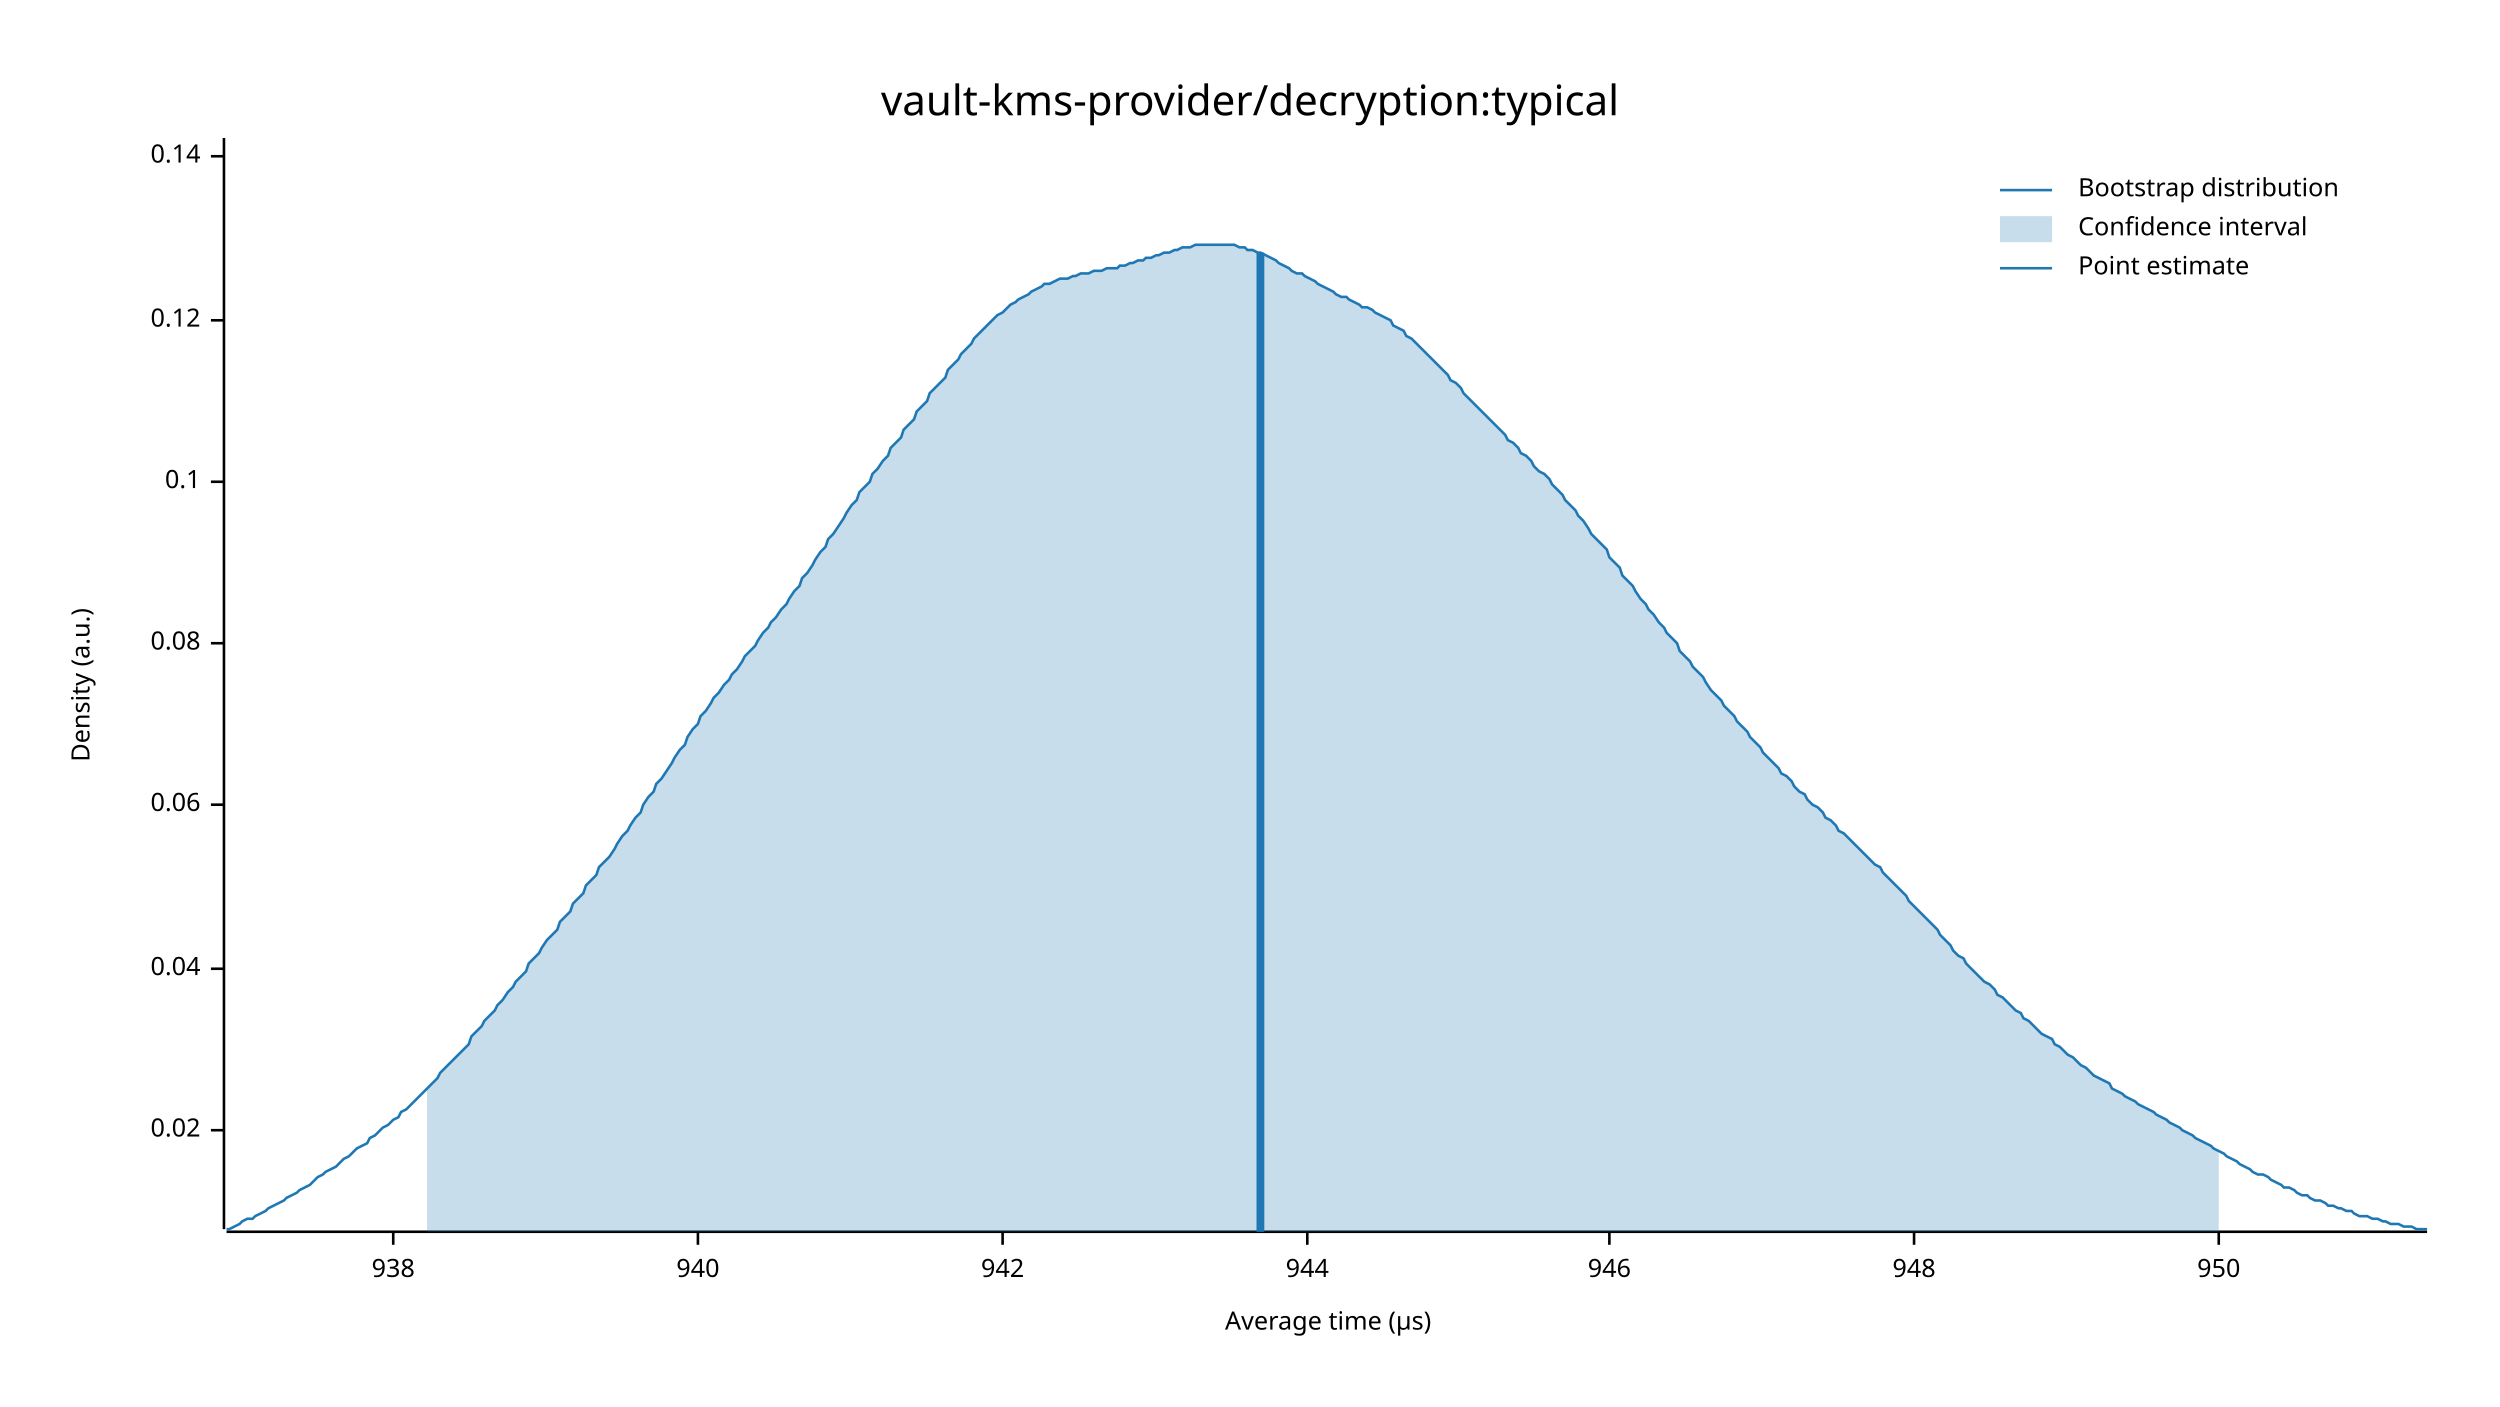
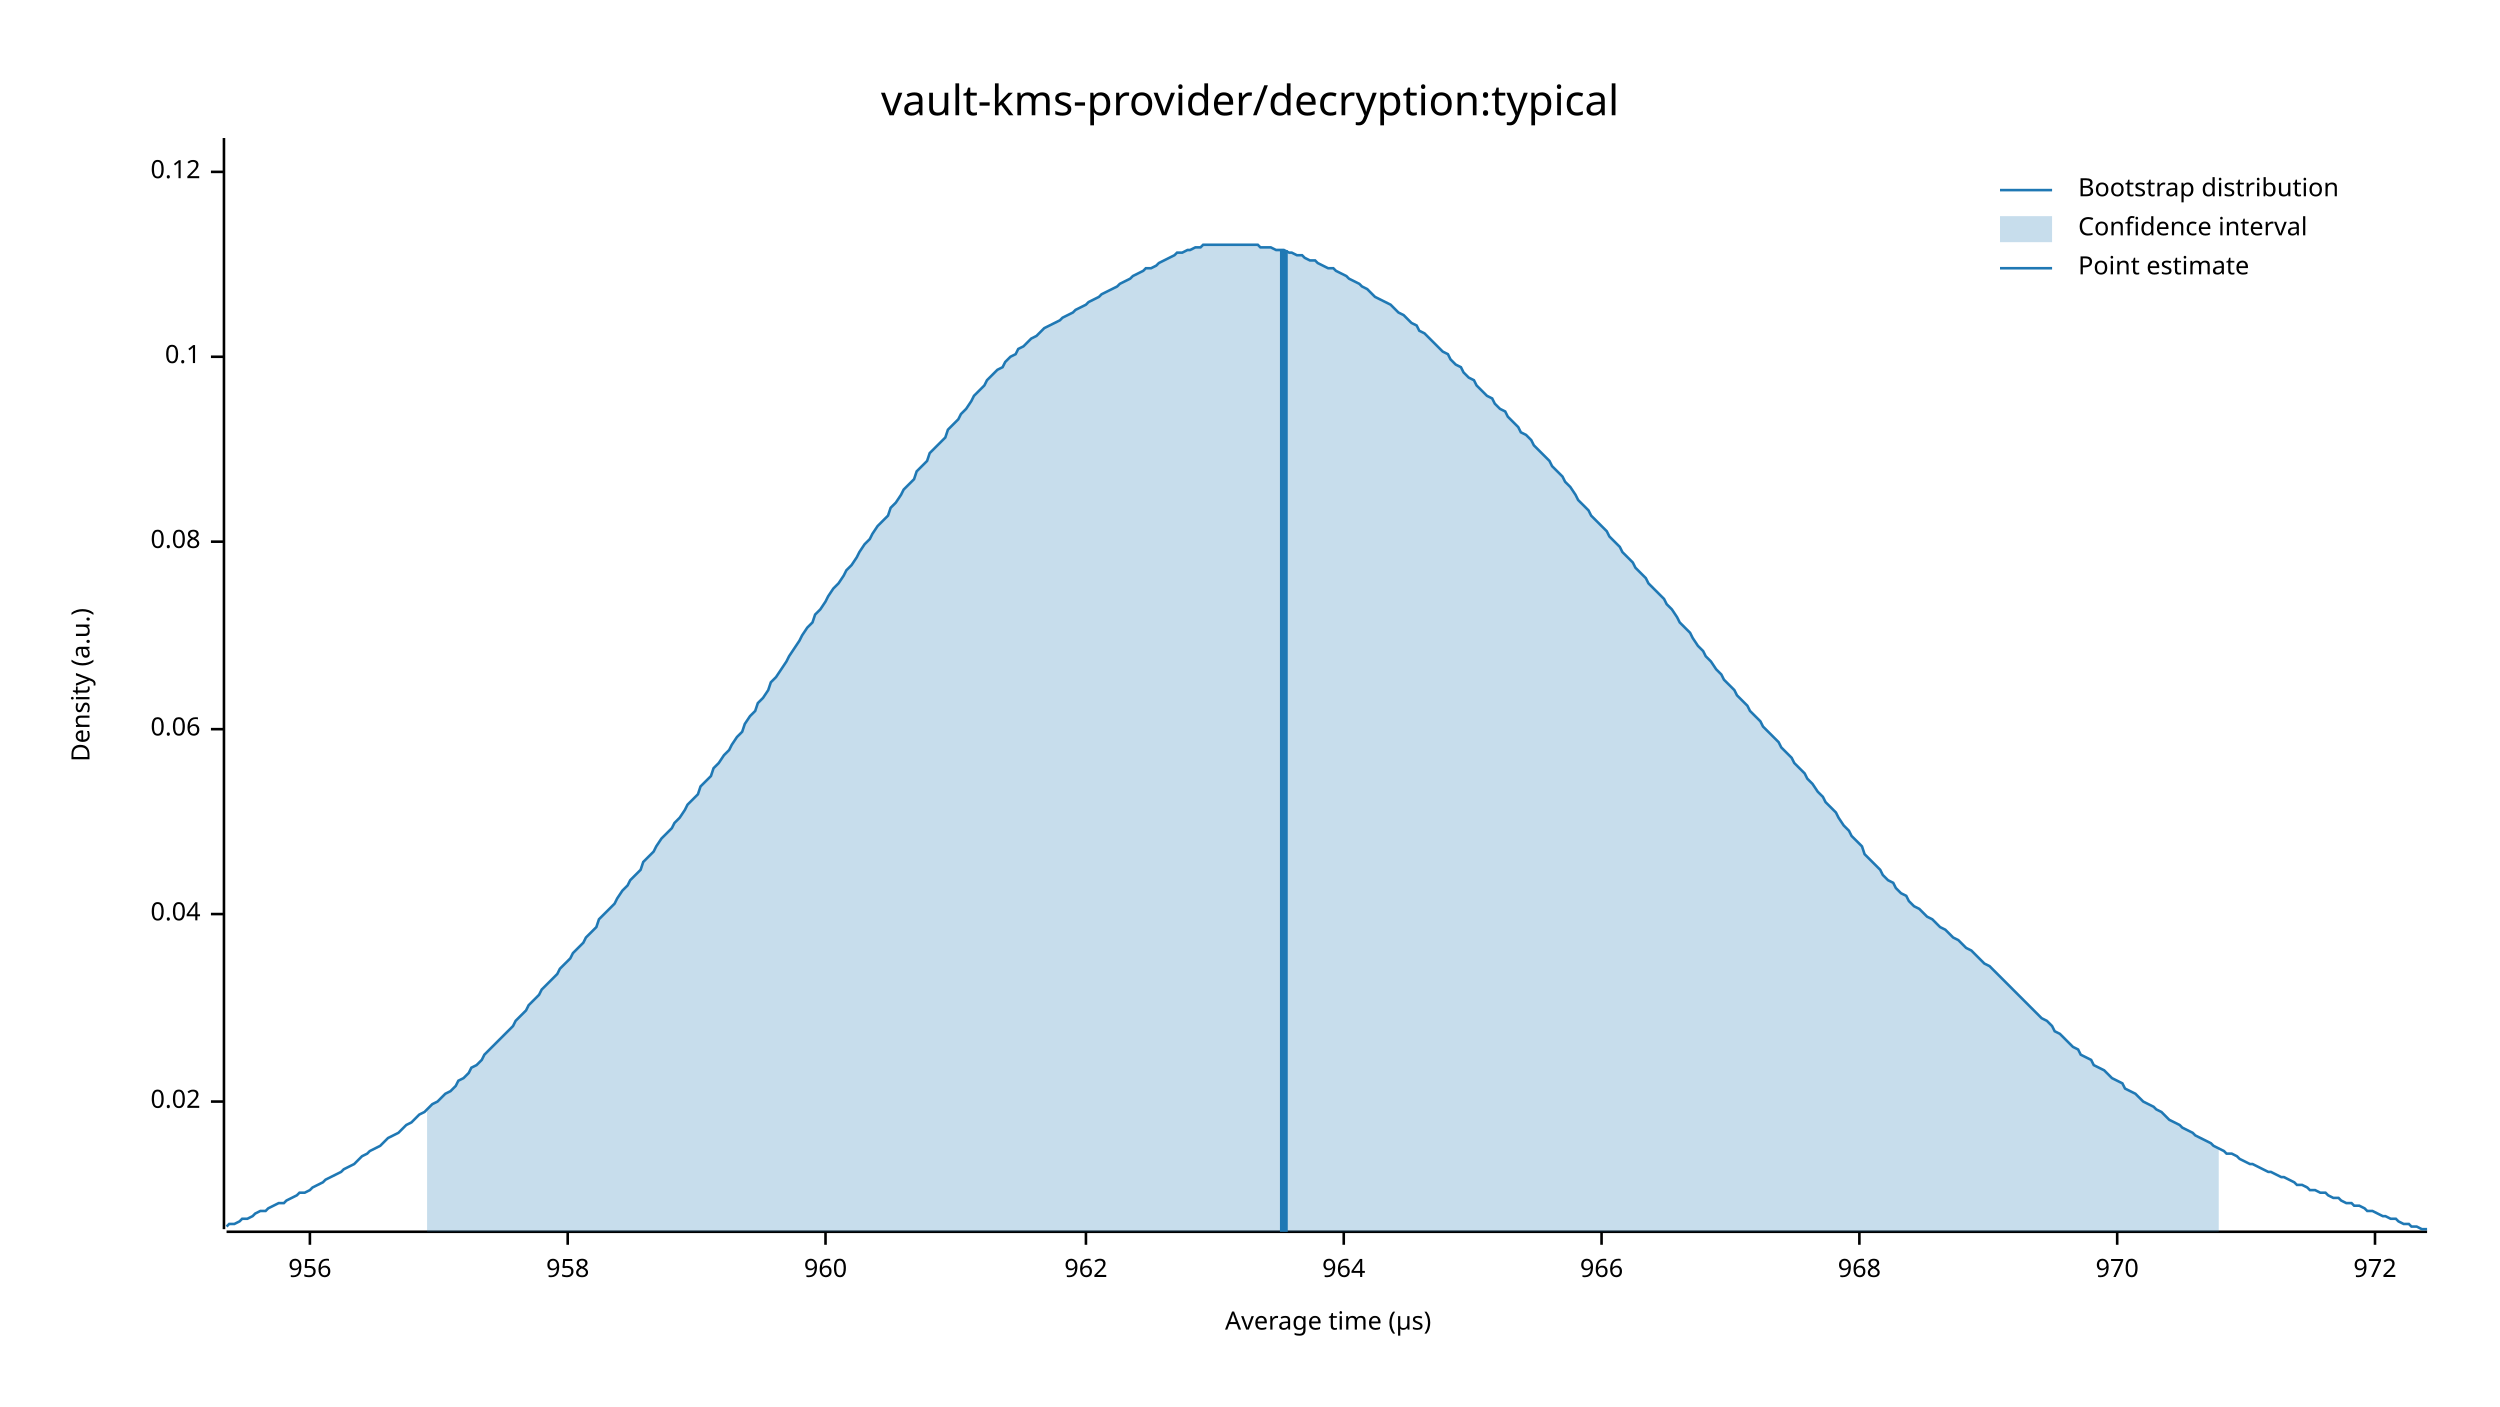
<svg xmlns="http://www.w3.org/2000/svg" width="960" height="540" viewBox="0 0 960 540">
  <text x="480" y="32" dy="0.76em" text-anchor="middle" font-family="sans-serif" font-size="16.129" opacity="1" fill="#000000">
vault-kms-provider/decryption:typical
</text>
  <text x="27" y="263" dy="0.76em" text-anchor="middle" font-family="sans-serif" font-size="9.677" opacity="1" fill="#000000" transform="rotate(270, 27, 263)">
Density (a.u.)
</text>
  <text x="510" y="513" dy="-0.5ex" text-anchor="middle" font-family="sans-serif" font-size="9.677" opacity="1" fill="#000000">
Average time (µs)
</text>
  <polyline fill="none" opacity="1" stroke="#000000" stroke-width="1" points="86,53 86,472 " />
-   <text x="77" y="434" dy="0.5ex" text-anchor="end" font-family="sans-serif" font-size="9.677" opacity="1" fill="#000000">
+   <text x="77" y="423" dy="0.5ex" text-anchor="end" font-family="sans-serif" font-size="9.677" opacity="1" fill="#000000">
0.02
</text>
-   <polyline fill="none" opacity="1" stroke="#000000" stroke-width="1" points="81,434 86,434 " />
-   <text x="77" y="372" dy="0.5ex" text-anchor="end" font-family="sans-serif" font-size="9.677" opacity="1" fill="#000000">
+   <polyline fill="none" opacity="1" stroke="#000000" stroke-width="1" points="81,423 86,423 " />
+   <text x="77" y="351" dy="0.5ex" text-anchor="end" font-family="sans-serif" font-size="9.677" opacity="1" fill="#000000">
0.04
</text>
-   <polyline fill="none" opacity="1" stroke="#000000" stroke-width="1" points="81,372 86,372 " />
-   <text x="77" y="309" dy="0.5ex" text-anchor="end" font-family="sans-serif" font-size="9.677" opacity="1" fill="#000000">
+   <polyline fill="none" opacity="1" stroke="#000000" stroke-width="1" points="81,351 86,351 " />
+   <text x="77" y="280" dy="0.5ex" text-anchor="end" font-family="sans-serif" font-size="9.677" opacity="1" fill="#000000">
0.06
</text>
-   <polyline fill="none" opacity="1" stroke="#000000" stroke-width="1" points="81,309 86,309 " />
-   <text x="77" y="247" dy="0.5ex" text-anchor="end" font-family="sans-serif" font-size="9.677" opacity="1" fill="#000000">
+   <polyline fill="none" opacity="1" stroke="#000000" stroke-width="1" points="81,280 86,280 " />
+   <text x="77" y="208" dy="0.5ex" text-anchor="end" font-family="sans-serif" font-size="9.677" opacity="1" fill="#000000">
0.08
</text>
-   <polyline fill="none" opacity="1" stroke="#000000" stroke-width="1" points="81,247 86,247 " />
-   <text x="77" y="185" dy="0.5ex" text-anchor="end" font-family="sans-serif" font-size="9.677" opacity="1" fill="#000000">
+   <polyline fill="none" opacity="1" stroke="#000000" stroke-width="1" points="81,208 86,208 " />
+   <text x="77" y="137" dy="0.5ex" text-anchor="end" font-family="sans-serif" font-size="9.677" opacity="1" fill="#000000">
0.1
</text>
-   <polyline fill="none" opacity="1" stroke="#000000" stroke-width="1" points="81,185 86,185 " />
-   <text x="77" y="123" dy="0.5ex" text-anchor="end" font-family="sans-serif" font-size="9.677" opacity="1" fill="#000000">
+   <polyline fill="none" opacity="1" stroke="#000000" stroke-width="1" points="81,137 86,137 " />
+   <text x="77" y="66" dy="0.5ex" text-anchor="end" font-family="sans-serif" font-size="9.677" opacity="1" fill="#000000">
0.12
</text>
-   <polyline fill="none" opacity="1" stroke="#000000" stroke-width="1" points="81,123 86,123 " />
-   <text x="77" y="60" dy="0.5ex" text-anchor="end" font-family="sans-serif" font-size="9.677" opacity="1" fill="#000000">
- 0.14
+   <polyline fill="none" opacity="1" stroke="#000000" stroke-width="1" points="81,66 86,66 " />
+   <polyline fill="none" opacity="1" stroke="#000000" stroke-width="1" points="87,473 932,473 " />
+   <text x="119" y="483" dy="0.76em" text-anchor="middle" font-family="sans-serif" font-size="9.677" opacity="1" fill="#000000">
+ 956
</text>
-   <polyline fill="none" opacity="1" stroke="#000000" stroke-width="1" points="81,60 86,60 " />
-   <polyline fill="none" opacity="1" stroke="#000000" stroke-width="1" points="87,473 932,473 " />
-   <text x="151" y="483" dy="0.76em" text-anchor="middle" font-family="sans-serif" font-size="9.677" opacity="1" fill="#000000">
- 938
+   <polyline fill="none" opacity="1" stroke="#000000" stroke-width="1" points="119,473 119,478 " />
+   <text x="218" y="483" dy="0.76em" text-anchor="middle" font-family="sans-serif" font-size="9.677" opacity="1" fill="#000000">
+ 958
</text>
-   <polyline fill="none" opacity="1" stroke="#000000" stroke-width="1" points="151,473 151,478 " />
-   <text x="268" y="483" dy="0.76em" text-anchor="middle" font-family="sans-serif" font-size="9.677" opacity="1" fill="#000000">
- 940
+   <polyline fill="none" opacity="1" stroke="#000000" stroke-width="1" points="218,473 218,478 " />
+   <text x="317" y="483" dy="0.76em" text-anchor="middle" font-family="sans-serif" font-size="9.677" opacity="1" fill="#000000">
+ 960
</text>
-   <polyline fill="none" opacity="1" stroke="#000000" stroke-width="1" points="268,473 268,478 " />
-   <text x="385" y="483" dy="0.76em" text-anchor="middle" font-family="sans-serif" font-size="9.677" opacity="1" fill="#000000">
- 942
+   <polyline fill="none" opacity="1" stroke="#000000" stroke-width="1" points="317,473 317,478 " />
+   <text x="417" y="483" dy="0.76em" text-anchor="middle" font-family="sans-serif" font-size="9.677" opacity="1" fill="#000000">
+ 962
</text>
-   <polyline fill="none" opacity="1" stroke="#000000" stroke-width="1" points="385,473 385,478 " />
-   <text x="502" y="483" dy="0.76em" text-anchor="middle" font-family="sans-serif" font-size="9.677" opacity="1" fill="#000000">
- 944
+   <polyline fill="none" opacity="1" stroke="#000000" stroke-width="1" points="417,473 417,478 " />
+   <text x="516" y="483" dy="0.76em" text-anchor="middle" font-family="sans-serif" font-size="9.677" opacity="1" fill="#000000">
+ 964
</text>
-   <polyline fill="none" opacity="1" stroke="#000000" stroke-width="1" points="502,473 502,478 " />
-   <text x="618" y="483" dy="0.76em" text-anchor="middle" font-family="sans-serif" font-size="9.677" opacity="1" fill="#000000">
- 946
+   <polyline fill="none" opacity="1" stroke="#000000" stroke-width="1" points="516,473 516,478 " />
+   <text x="615" y="483" dy="0.76em" text-anchor="middle" font-family="sans-serif" font-size="9.677" opacity="1" fill="#000000">
+ 966
</text>
-   <polyline fill="none" opacity="1" stroke="#000000" stroke-width="1" points="618,473 618,478 " />
-   <text x="735" y="483" dy="0.76em" text-anchor="middle" font-family="sans-serif" font-size="9.677" opacity="1" fill="#000000">
- 948
+   <polyline fill="none" opacity="1" stroke="#000000" stroke-width="1" points="615,473 615,478 " />
+   <text x="714" y="483" dy="0.76em" text-anchor="middle" font-family="sans-serif" font-size="9.677" opacity="1" fill="#000000">
+ 968
</text>
-   <polyline fill="none" opacity="1" stroke="#000000" stroke-width="1" points="735,473 735,478 " />
-   <text x="852" y="483" dy="0.76em" text-anchor="middle" font-family="sans-serif" font-size="9.677" opacity="1" fill="#000000">
- 950
+   <polyline fill="none" opacity="1" stroke="#000000" stroke-width="1" points="714,473 714,478 " />
+   <text x="813" y="483" dy="0.76em" text-anchor="middle" font-family="sans-serif" font-size="9.677" opacity="1" fill="#000000">
+ 970
</text>
-   <polyline fill="none" opacity="1" stroke="#000000" stroke-width="1" points="852,473 852,478 " />
-   <polyline fill="none" opacity="1" stroke="#1F78B4" stroke-width="1" points="87,472 88,472 90,471 92,470 93,469 95,468 97,468 98,467 100,466 102,465 103,464 105,463 107,462 109,461 110,460 112,459 114,458 115,457 117,456 119,455 120,454 122,452 124,451 125,450 127,449 129,448 131,446 132,445 134,444 136,442 137,441 139,440 141,439 142,437 144,436 146,434 147,433 149,432 151,430 153,429 154,427 156,426 158,424 159,423 161,421 163,419 164,418 166,416 168,414 169,412 171,410 173,408 175,406 176,405 178,403 180,401 181,398 183,396 185,394 186,392 188,390 190,388 191,386 193,384 195,381 197,379 198,377 200,375 202,373 203,370 205,368 207,366 208,364 210,361 212,359 214,357 215,354 217,352 219,350 220,347 222,345 224,343 225,340 227,338 229,336 230,333 232,331 234,329 236,326 237,324 239,321 241,319 242,317 244,314 246,312 247,309 249,306 251,304 252,301 254,299 256,296 258,293 259,291 261,288 263,286 264,283 266,280 268,278 269,275 271,273 273,270 274,268 276,266 278,263 280,261 281,259 283,257 285,254 286,252 288,250 290,248 291,246 293,243 295,241 296,239 298,237 300,234 302,232 303,230 305,227 307,225 308,222 310,220 312,217 313,215 315,212 317,210 318,207 320,205 322,202 324,199 325,197 327,194 329,192 330,189 332,187 334,185 335,182 337,180 339,177 341,175 342,172 344,170 346,168 347,165 349,163 351,161 352,158 354,156 356,154 357,151 359,149 361,147 363,145 364,142 366,140 368,138 369,136 371,134 373,132 374,130 376,128 378,126 379,125 381,123 383,121 385,120 386,119 388,117 390,116 391,115 393,114 395,113 396,112 398,111 400,110 401,109 403,109 405,108 407,107 408,107 410,107 412,106 413,106 415,105 417,105 418,105 420,104 422,104 423,104 425,103 427,103 429,103 430,102 432,102 434,101 435,101 437,100 439,100 440,99 442,99 444,98 445,98 447,97 449,97 451,96 452,96 454,95 456,95 457,95 459,94 461,94 462,94 464,94 466,94 468,94 469,94 471,94 473,94 474,94 476,95 478,95 479,96 481,96 483,97 484,97 486,98 488,99 490,100 491,101 493,102 495,103 496,104 498,105 500,105 501,106 503,107 505,108 506,109 508,110 510,111 512,112 513,113 515,114 517,114 518,115 520,116 522,117 523,118 525,118 527,119 528,120 530,121 532,122 534,123 535,125 537,126 539,127 540,129 542,130 544,132 545,133 547,135 549,137 550,138 552,140 554,142 556,144 557,146 559,147 561,149 562,151 564,153 566,155 567,156 569,158 571,160 573,162 574,163 576,165 578,167 579,169 581,170 583,172 584,174 586,175 588,177 589,179 591,181 593,182 595,184 596,186 598,188 600,190 601,192 603,194 605,196 606,198 608,200 610,203 611,205 613,207 615,209 617,211 618,214 620,216 622,218 623,221 625,223 627,225 628,227 630,230 632,232 633,234 635,236 637,239 639,241 640,243 642,245 644,247 645,250 647,252 649,254 650,256 652,258 654,260 655,262 657,265 659,267 661,269 662,271 664,273 666,275 667,277 669,279 671,281 672,283 674,285 676,287 677,289 679,291 681,293 683,295 684,297 686,298 688,300 689,302 691,304 693,305 694,307 696,309 698,310 700,312 701,314 703,315 705,317 706,319 708,320 710,322 711,323 713,325 715,327 716,328 718,330 720,332 722,333 723,335 725,337 727,339 728,340 730,342 732,344 733,346 735,348 737,350 738,351 740,353 742,355 744,357 745,359 747,361 749,363 750,365 752,367 754,368 755,370 757,372 759,374 760,375 762,377 764,378 766,380 767,382 769,383 771,385 772,386 774,388 776,389 777,391 779,392 781,394 782,395 784,397 786,398 788,399 789,401 791,402 793,404 794,405 796,406 798,408 799,409 801,410 803,412 804,413 806,414 808,415 810,416 811,418 813,419 815,420 816,421 818,422 820,423 821,424 823,425 825,426 827,427 828,428 830,429 832,430 833,431 835,432 837,433 838,434 840,435 842,436 843,437 845,438 847,439 849,440 850,441 852,442 854,443 855,444 857,445 859,446 860,447 862,448 864,449 865,450 867,451 869,451 871,452 872,453 874,454 876,455 877,456 879,456 881,457 882,458 884,459 886,459 887,460 889,461 891,461 893,462 894,463 896,463 898,464 899,464 901,465 903,465 904,466 906,467 908,467 909,467 911,468 913,468 915,469 916,469 918,470 920,470 921,470 923,471 925,471 926,471 928,472 930,472 932,472 " />
-   <polygon opacity="0.25" fill="#1F78B4" points="164,418 166,416 168,414 169,412 171,410 173,408 175,406 176,405 178,403 180,401 181,398 183,396 185,394 186,392 188,390 190,388 191,386 193,384 195,381 197,379 198,377 200,375 202,373 203,370 205,368 207,366 208,364 210,361 212,359 214,357 215,354 217,352 219,350 220,347 222,345 224,343 225,340 227,338 229,336 230,333 232,331 234,329 236,326 237,324 239,321 241,319 242,317 244,314 246,312 247,309 249,306 251,304 252,301 254,299 256,296 258,293 259,291 261,288 263,286 264,283 266,280 268,278 269,275 271,273 273,270 274,268 276,266 278,263 280,261 281,259 283,257 285,254 286,252 288,250 290,248 291,246 293,243 295,241 296,239 298,237 300,234 302,232 303,230 305,227 307,225 308,222 310,220 312,217 313,215 315,212 317,210 318,207 320,205 322,202 324,199 325,197 327,194 329,192 330,189 332,187 334,185 335,182 337,180 339,177 341,175 342,172 344,170 346,168 347,165 349,163 351,161 352,158 354,156 356,154 357,151 359,149 361,147 363,145 364,142 366,140 368,138 369,136 371,134 373,132 374,130 376,128 378,126 379,125 381,123 383,121 385,120 386,119 388,117 390,116 391,115 393,114 395,113 396,112 398,111 400,110 401,109 403,109 405,108 407,107 408,107 410,107 412,106 413,106 415,105 417,105 418,105 420,104 422,104 423,104 425,103 427,103 429,103 430,102 432,102 434,101 435,101 437,100 439,100 440,99 442,99 444,98 445,98 447,97 449,97 451,96 452,96 454,95 456,95 457,95 459,94 461,94 462,94 464,94 466,94 468,94 469,94 471,94 473,94 474,94 476,95 478,95 479,96 481,96 483,97 484,97 486,98 488,99 490,100 491,101 493,102 495,103 496,104 498,105 500,105 501,106 503,107 505,108 506,109 508,110 510,111 512,112 513,113 515,114 517,114 518,115 520,116 522,117 523,118 525,118 527,119 528,120 530,121 532,122 534,123 535,125 537,126 539,127 540,129 542,130 544,132 545,133 547,135 549,137 550,138 552,140 554,142 556,144 557,146 559,147 561,149 562,151 564,153 566,155 567,156 569,158 571,160 573,162 574,163 576,165 578,167 579,169 581,170 583,172 584,174 586,175 588,177 589,179 591,181 593,182 595,184 596,186 598,188 600,190 601,192 603,194 605,196 606,198 608,200 610,203 611,205 613,207 615,209 617,211 618,214 620,216 622,218 623,221 625,223 627,225 628,227 630,230 632,232 633,234 635,236 637,239 639,241 640,243 642,245 644,247 645,250 647,252 649,254 650,256 652,258 654,260 655,262 657,265 659,267 661,269 662,271 664,273 666,275 667,277 669,279 671,281 672,283 674,285 676,287 677,289 679,291 681,293 683,295 684,297 686,298 688,300 689,302 691,304 693,305 694,307 696,309 698,310 700,312 701,314 703,315 705,317 706,319 708,320 710,322 711,323 713,325 715,327 716,328 718,330 720,332 722,333 723,335 725,337 727,339 728,340 730,342 732,344 733,346 735,348 737,350 738,351 740,353 742,355 744,357 745,359 747,361 749,363 750,365 752,367 754,368 755,370 757,372 759,374 760,375 762,377 764,378 766,380 767,382 769,383 771,385 772,386 774,388 776,389 777,391 779,392 781,394 782,395 784,397 786,398 788,399 789,401 791,402 793,404 794,405 796,406 798,408 799,409 801,410 803,412 804,413 806,414 808,415 810,416 811,418 813,419 815,420 816,421 818,422 820,423 821,424 823,425 825,426 827,427 828,428 830,429 832,430 833,431 835,432 837,433 838,434 840,435 842,436 843,437 845,438 847,439 849,440 850,441 852,442 852,473 164,473 " />
-   <polyline fill="none" opacity="1" stroke="#1F78B4" stroke-width="3" points="484,473 484,97 " />
+   <polyline fill="none" opacity="1" stroke="#000000" stroke-width="1" points="813,473 813,478 " />
+   <text x="912" y="483" dy="0.76em" text-anchor="middle" font-family="sans-serif" font-size="9.677" opacity="1" fill="#000000">
+ 972
+ </text>
+   <polyline fill="none" opacity="1" stroke="#000000" stroke-width="1" points="912,473 912,478 " />
+   <polyline fill="none" opacity="1" stroke="#1F78B4" stroke-width="1" points="87,471 88,470 90,470 92,469 93,468 95,468 97,467 98,466 100,465 102,465 103,464 105,463 107,462 109,462 110,461 112,460 114,459 115,458 117,458 119,457 120,456 122,455 124,454 125,453 127,452 129,451 131,450 132,449 134,448 136,447 137,446 139,444 141,443 142,442 144,441 146,440 147,439 149,437 151,436 153,435 154,434 156,432 158,431 159,430 161,428 163,427 164,426 166,424 168,423 169,422 171,420 173,419 175,417 176,415 178,414 180,412 181,410 183,409 185,407 186,405 188,403 190,401 191,400 193,398 195,396 197,394 198,392 200,390 202,388 203,386 205,384 207,382 208,380 210,378 212,376 214,374 215,372 217,370 219,368 220,366 222,364 224,362 225,360 227,358 229,356 230,353 232,351 234,349 236,347 237,345 239,342 241,340 242,338 244,336 246,334 247,331 249,329 251,327 252,325 254,322 256,320 258,318 259,316 261,314 263,311 264,309 266,307 268,305 269,302 271,300 273,298 274,295 276,293 278,290 280,288 281,286 283,283 285,281 286,278 288,275 290,273 291,270 293,268 295,265 296,262 298,260 300,257 302,254 303,252 305,249 307,246 308,244 310,241 312,239 313,236 315,234 317,231 318,229 320,226 322,224 324,221 325,219 327,217 329,214 330,212 332,209 334,207 335,205 337,202 339,200 341,198 342,195 344,193 346,190 347,188 349,186 351,184 352,181 354,179 356,177 357,174 359,172 361,170 363,168 364,165 366,163 368,161 369,159 371,157 373,154 374,152 376,150 378,148 379,146 381,144 383,142 385,141 386,139 388,137 390,136 391,134 393,133 395,131 396,130 398,129 400,127 401,126 403,125 405,124 407,123 408,122 410,121 412,120 413,119 415,118 417,117 418,116 420,115 422,114 423,113 425,112 427,111 429,110 430,109 432,108 434,107 435,106 437,105 439,104 440,103 442,103 444,102 445,101 447,100 449,99 451,98 452,97 454,97 456,96 457,96 459,95 461,95 462,94 464,94 466,94 468,94 469,94 471,94 473,94 474,94 476,94 478,94 479,94 481,94 483,94 484,95 486,95 488,95 490,96 491,96 493,96 495,97 496,97 498,98 500,98 501,99 503,100 505,100 506,101 508,102 510,103 512,103 513,104 515,105 517,106 518,107 520,108 522,109 523,110 525,111 527,113 528,114 530,115 532,116 534,117 535,118 537,120 539,121 540,122 542,124 544,125 545,127 547,128 549,130 550,131 552,133 554,135 556,136 557,138 559,140 561,141 562,143 564,145 566,146 567,148 569,150 571,152 573,153 574,155 576,157 578,158 579,160 581,162 583,164 584,166 586,167 588,169 589,171 591,173 593,175 595,177 596,179 598,181 600,183 601,185 603,187 605,190 606,192 608,194 610,196 611,198 613,200 615,202 617,204 618,206 620,208 622,210 623,212 625,214 627,216 628,218 630,220 632,222 633,224 635,226 637,228 639,230 640,232 642,234 644,237 645,239 647,241 649,243 650,245 652,248 654,250 655,252 657,254 659,257 661,259 662,261 664,263 666,265 667,267 669,269 671,271 672,273 674,275 676,277 677,279 679,281 681,283 683,285 684,287 686,289 688,291 689,293 691,295 693,297 694,299 696,301 698,304 700,306 701,308 703,310 705,312 706,314 708,317 710,319 711,321 713,323 715,325 716,328 718,330 720,332 722,334 723,336 725,338 727,339 728,341 730,343 732,344 733,346 735,348 737,349 738,350 740,352 742,353 744,355 745,356 747,357 749,359 750,360 752,361 754,363 755,364 757,365 759,367 760,368 762,370 764,371 766,373 767,374 769,376 771,378 772,379 774,381 776,383 777,384 779,386 781,388 782,389 784,391 786,392 788,394 789,396 791,397 793,399 794,400 796,402 798,403 799,405 801,406 803,407 804,409 806,410 808,411 810,413 811,414 813,415 815,416 816,418 818,419 820,420 821,421 823,423 825,424 827,425 828,426 830,427 832,429 833,430 835,431 837,432 838,433 840,434 842,435 843,436 845,437 847,438 849,439 850,440 852,441 854,442 855,443 857,443 859,444 860,445 862,446 864,447 865,447 867,448 869,449 871,450 872,450 874,451 876,452 877,452 879,453 881,454 882,455 884,455 886,456 887,457 889,457 891,458 893,458 894,459 896,460 898,460 899,461 901,462 903,462 904,463 906,463 908,464 909,465 911,465 913,466 915,467 916,467 918,468 920,468 921,469 923,470 925,470 926,471 928,471 930,472 932,472 " />
+   <polygon opacity="0.25" fill="#1F78B4" points="164,426 166,424 168,423 169,422 171,420 173,419 175,417 176,415 178,414 180,412 181,410 183,409 185,407 186,405 188,403 190,401 191,400 193,398 195,396 197,394 198,392 200,390 202,388 203,386 205,384 207,382 208,380 210,378 212,376 214,374 215,372 217,370 219,368 220,366 222,364 224,362 225,360 227,358 229,356 230,353 232,351 234,349 236,347 237,345 239,342 241,340 242,338 244,336 246,334 247,331 249,329 251,327 252,325 254,322 256,320 258,318 259,316 261,314 263,311 264,309 266,307 268,305 269,302 271,300 273,298 274,295 276,293 278,290 280,288 281,286 283,283 285,281 286,278 288,275 290,273 291,270 293,268 295,265 296,262 298,260 300,257 302,254 303,252 305,249 307,246 308,244 310,241 312,239 313,236 315,234 317,231 318,229 320,226 322,224 324,221 325,219 327,217 329,214 330,212 332,209 334,207 335,205 337,202 339,200 341,198 342,195 344,193 346,190 347,188 349,186 351,184 352,181 354,179 356,177 357,174 359,172 361,170 363,168 364,165 366,163 368,161 369,159 371,157 373,154 374,152 376,150 378,148 379,146 381,144 383,142 385,141 386,139 388,137 390,136 391,134 393,133 395,131 396,130 398,129 400,127 401,126 403,125 405,124 407,123 408,122 410,121 412,120 413,119 415,118 417,117 418,116 420,115 422,114 423,113 425,112 427,111 429,110 430,109 432,108 434,107 435,106 437,105 439,104 440,103 442,103 444,102 445,101 447,100 449,99 451,98 452,97 454,97 456,96 457,96 459,95 461,95 462,94 464,94 466,94 468,94 469,94 471,94 473,94 474,94 476,94 478,94 479,94 481,94 483,94 484,95 486,95 488,95 490,96 491,96 493,96 495,97 496,97 498,98 500,98 501,99 503,100 505,100 506,101 508,102 510,103 512,103 513,104 515,105 517,106 518,107 520,108 522,109 523,110 525,111 527,113 528,114 530,115 532,116 534,117 535,118 537,120 539,121 540,122 542,124 544,125 545,127 547,128 549,130 550,131 552,133 554,135 556,136 557,138 559,140 561,141 562,143 564,145 566,146 567,148 569,150 571,152 573,153 574,155 576,157 578,158 579,160 581,162 583,164 584,166 586,167 588,169 589,171 591,173 593,175 595,177 596,179 598,181 600,183 601,185 603,187 605,190 606,192 608,194 610,196 611,198 613,200 615,202 617,204 618,206 620,208 622,210 623,212 625,214 627,216 628,218 630,220 632,222 633,224 635,226 637,228 639,230 640,232 642,234 644,237 645,239 647,241 649,243 650,245 652,248 654,250 655,252 657,254 659,257 661,259 662,261 664,263 666,265 667,267 669,269 671,271 672,273 674,275 676,277 677,279 679,281 681,283 683,285 684,287 686,289 688,291 689,293 691,295 693,297 694,299 696,301 698,304 700,306 701,308 703,310 705,312 706,314 708,317 710,319 711,321 713,323 715,325 716,328 718,330 720,332 722,334 723,336 725,338 727,339 728,341 730,343 732,344 733,346 735,348 737,349 738,350 740,352 742,353 744,355 745,356 747,357 749,359 750,360 752,361 754,363 755,364 757,365 759,367 760,368 762,370 764,371 766,373 767,374 769,376 771,378 772,379 774,381 776,383 777,384 779,386 781,388 782,389 784,391 786,392 788,394 789,396 791,397 793,399 794,400 796,402 798,403 799,405 801,406 803,407 804,409 806,410 808,411 810,413 811,414 813,415 815,416 816,418 818,419 820,420 821,421 823,423 825,424 827,425 828,426 830,427 832,429 833,430 835,431 837,432 838,433 840,434 842,435 843,436 845,437 847,438 849,439 850,440 852,441 852,473 164,473 " />
+   <polyline fill="none" opacity="1" stroke="#1F78B4" stroke-width="3" points="493,473 493,96 " />
  <text x="798" y="68" dy="0.76em" text-anchor="start" font-family="sans-serif" font-size="9.677" opacity="1" fill="#000000">
Bootstrap distribution
</text>
  <text x="798" y="83" dy="0.76em" text-anchor="start" font-family="sans-serif" font-size="9.677" opacity="1" fill="#000000">
Confidence interval
</text>
  <text x="798" y="98" dy="0.76em" text-anchor="start" font-family="sans-serif" font-size="9.677" opacity="1" fill="#000000">
Point estimate
</text>
  <polyline fill="none" opacity="1" stroke="#1F78B4" stroke-width="1" points="768,73 788,73 " />
  <rect x="768" y="83" width="20" height="10" opacity="0.25" fill="#1F78B4" stroke="none" />
  <polyline fill="none" opacity="1" stroke="#1F78B4" stroke-width="1" points="768,103 788,103 " />
</svg>
